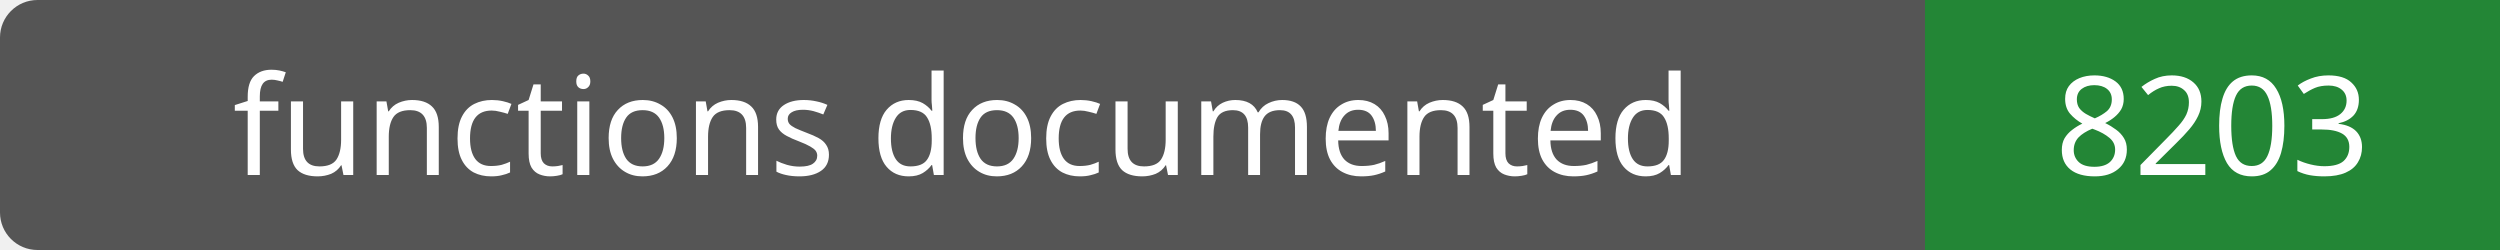
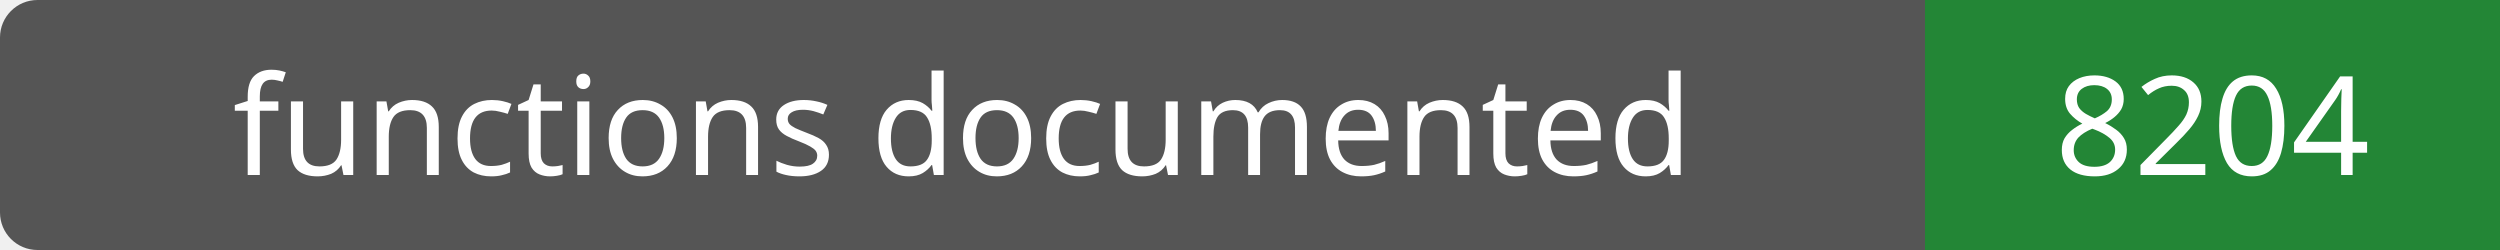
- <svg xmlns="http://www.w3.org/2000/svg" width="200" height="20" role="img" aria-label="functions documented: 8203">
+ <svg xmlns="http://www.w3.org/2000/svg" width="200" height="20" role="img" aria-label="functions documented: 8204">
  <rect width="200" height="20" rx="3" fill="#555" />
  <path fill="#238636" d="M154 0h46v20H154z" />
  <g fill="#fff" text-anchor="middle" font-family="Verdana,sans-serif" font-size="11">
    <text x="77.0" y="14">functions documented</text>
-     <text x="177.0" y="14">8203</text>
+     <text x="177.0" y="14">8204</text>
  </g>
</svg>
